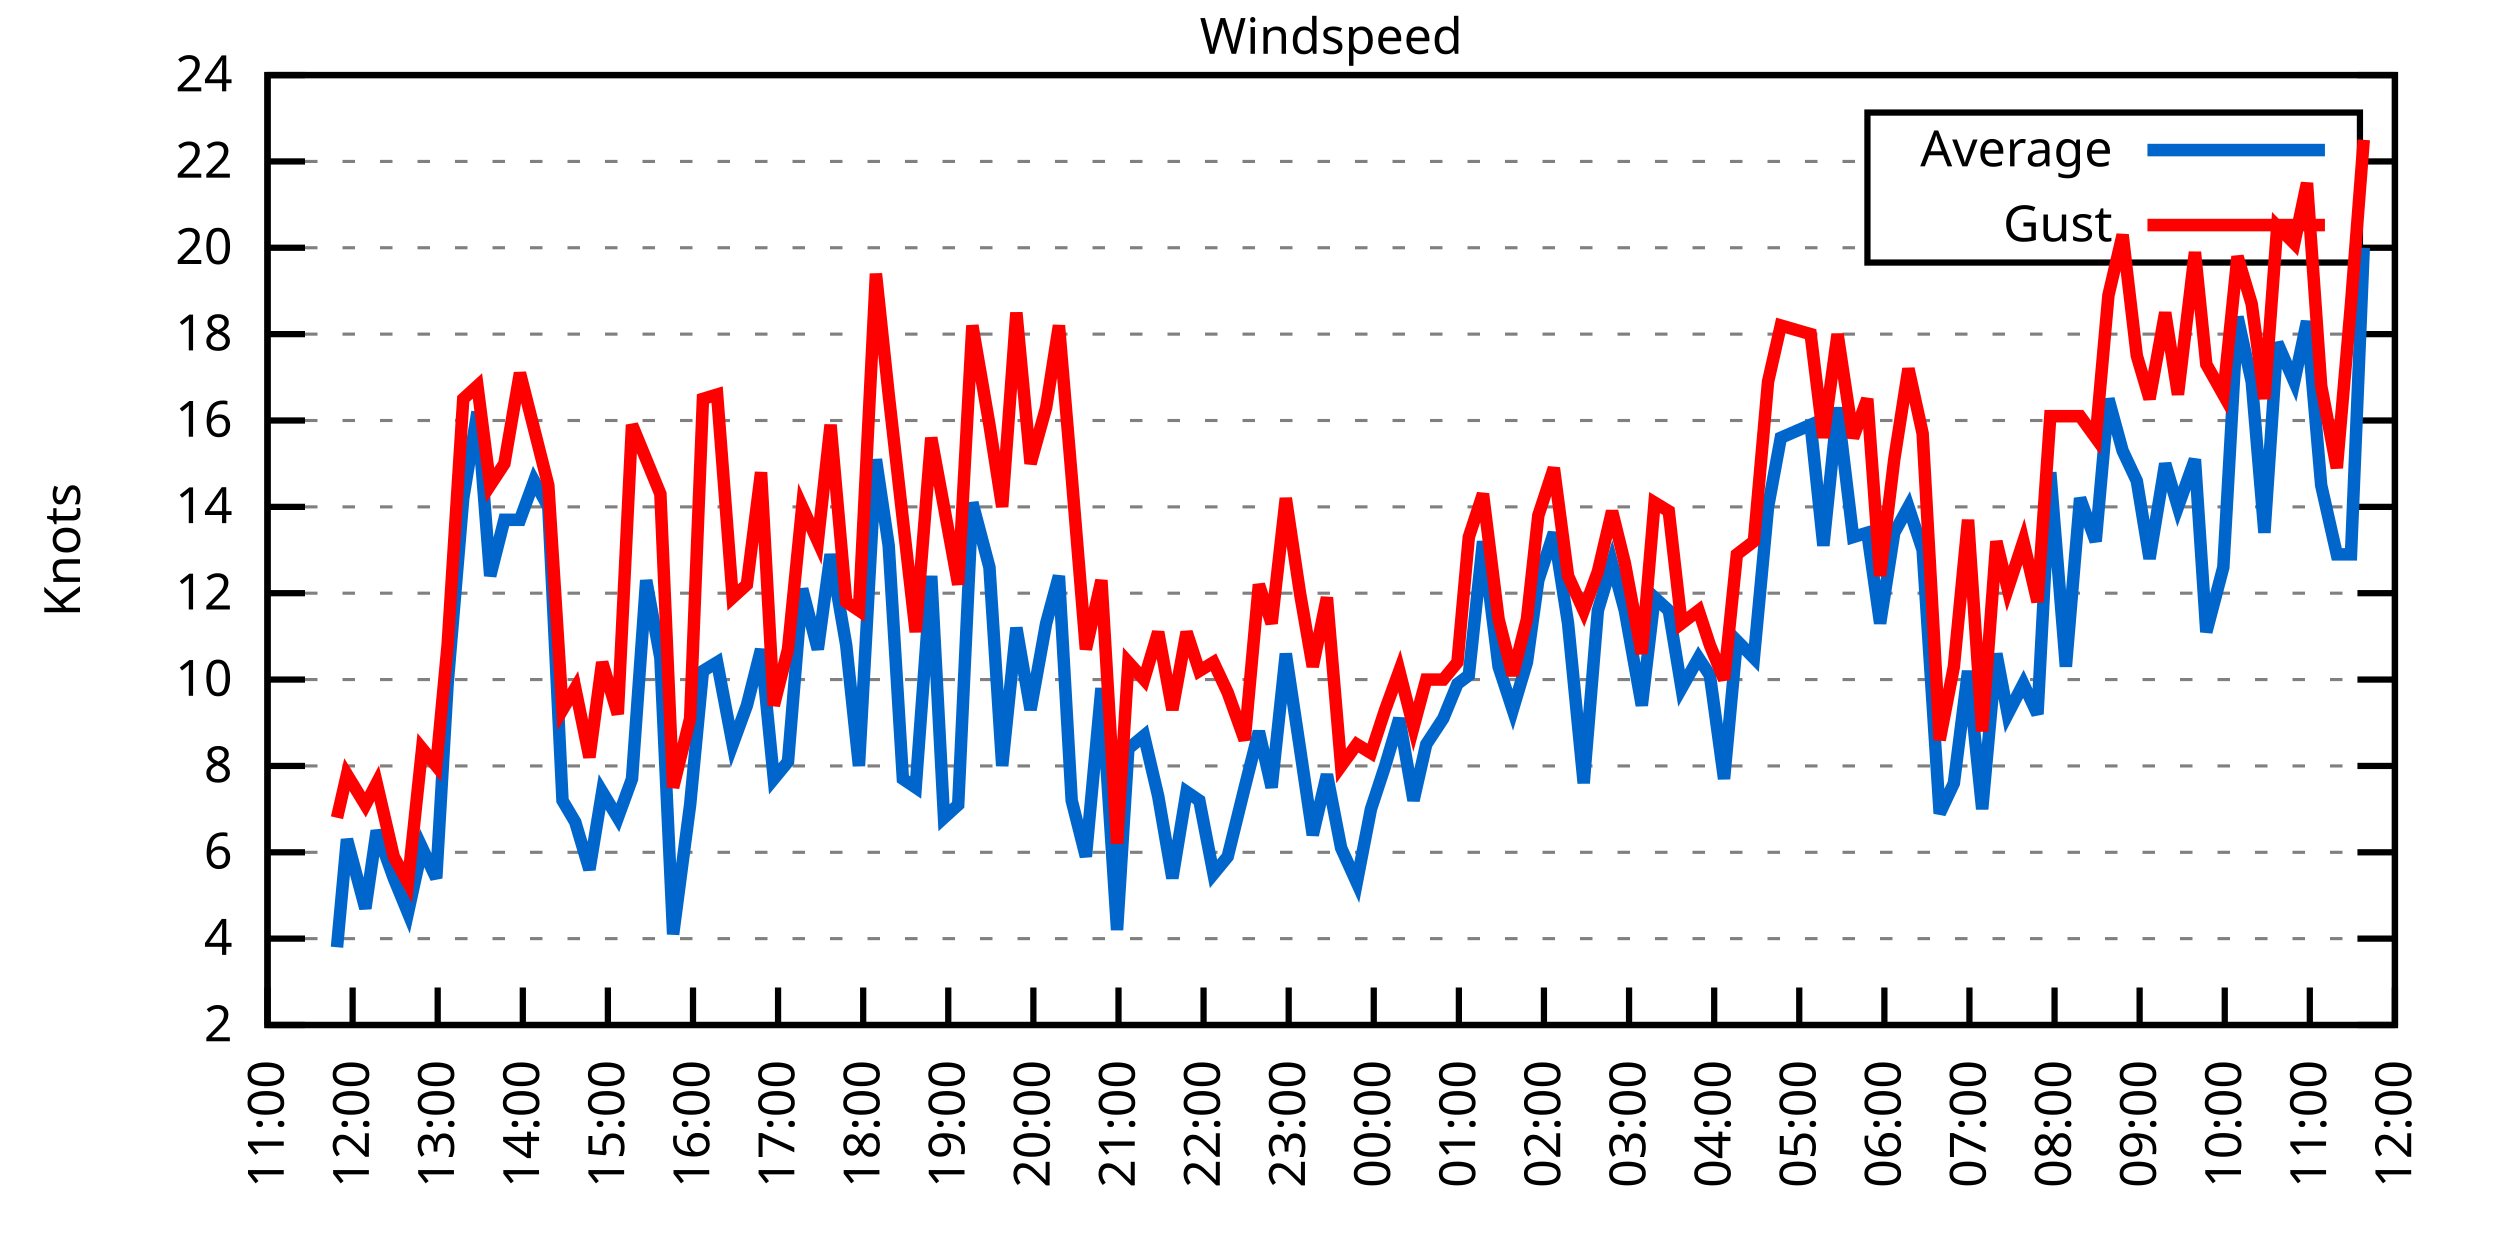
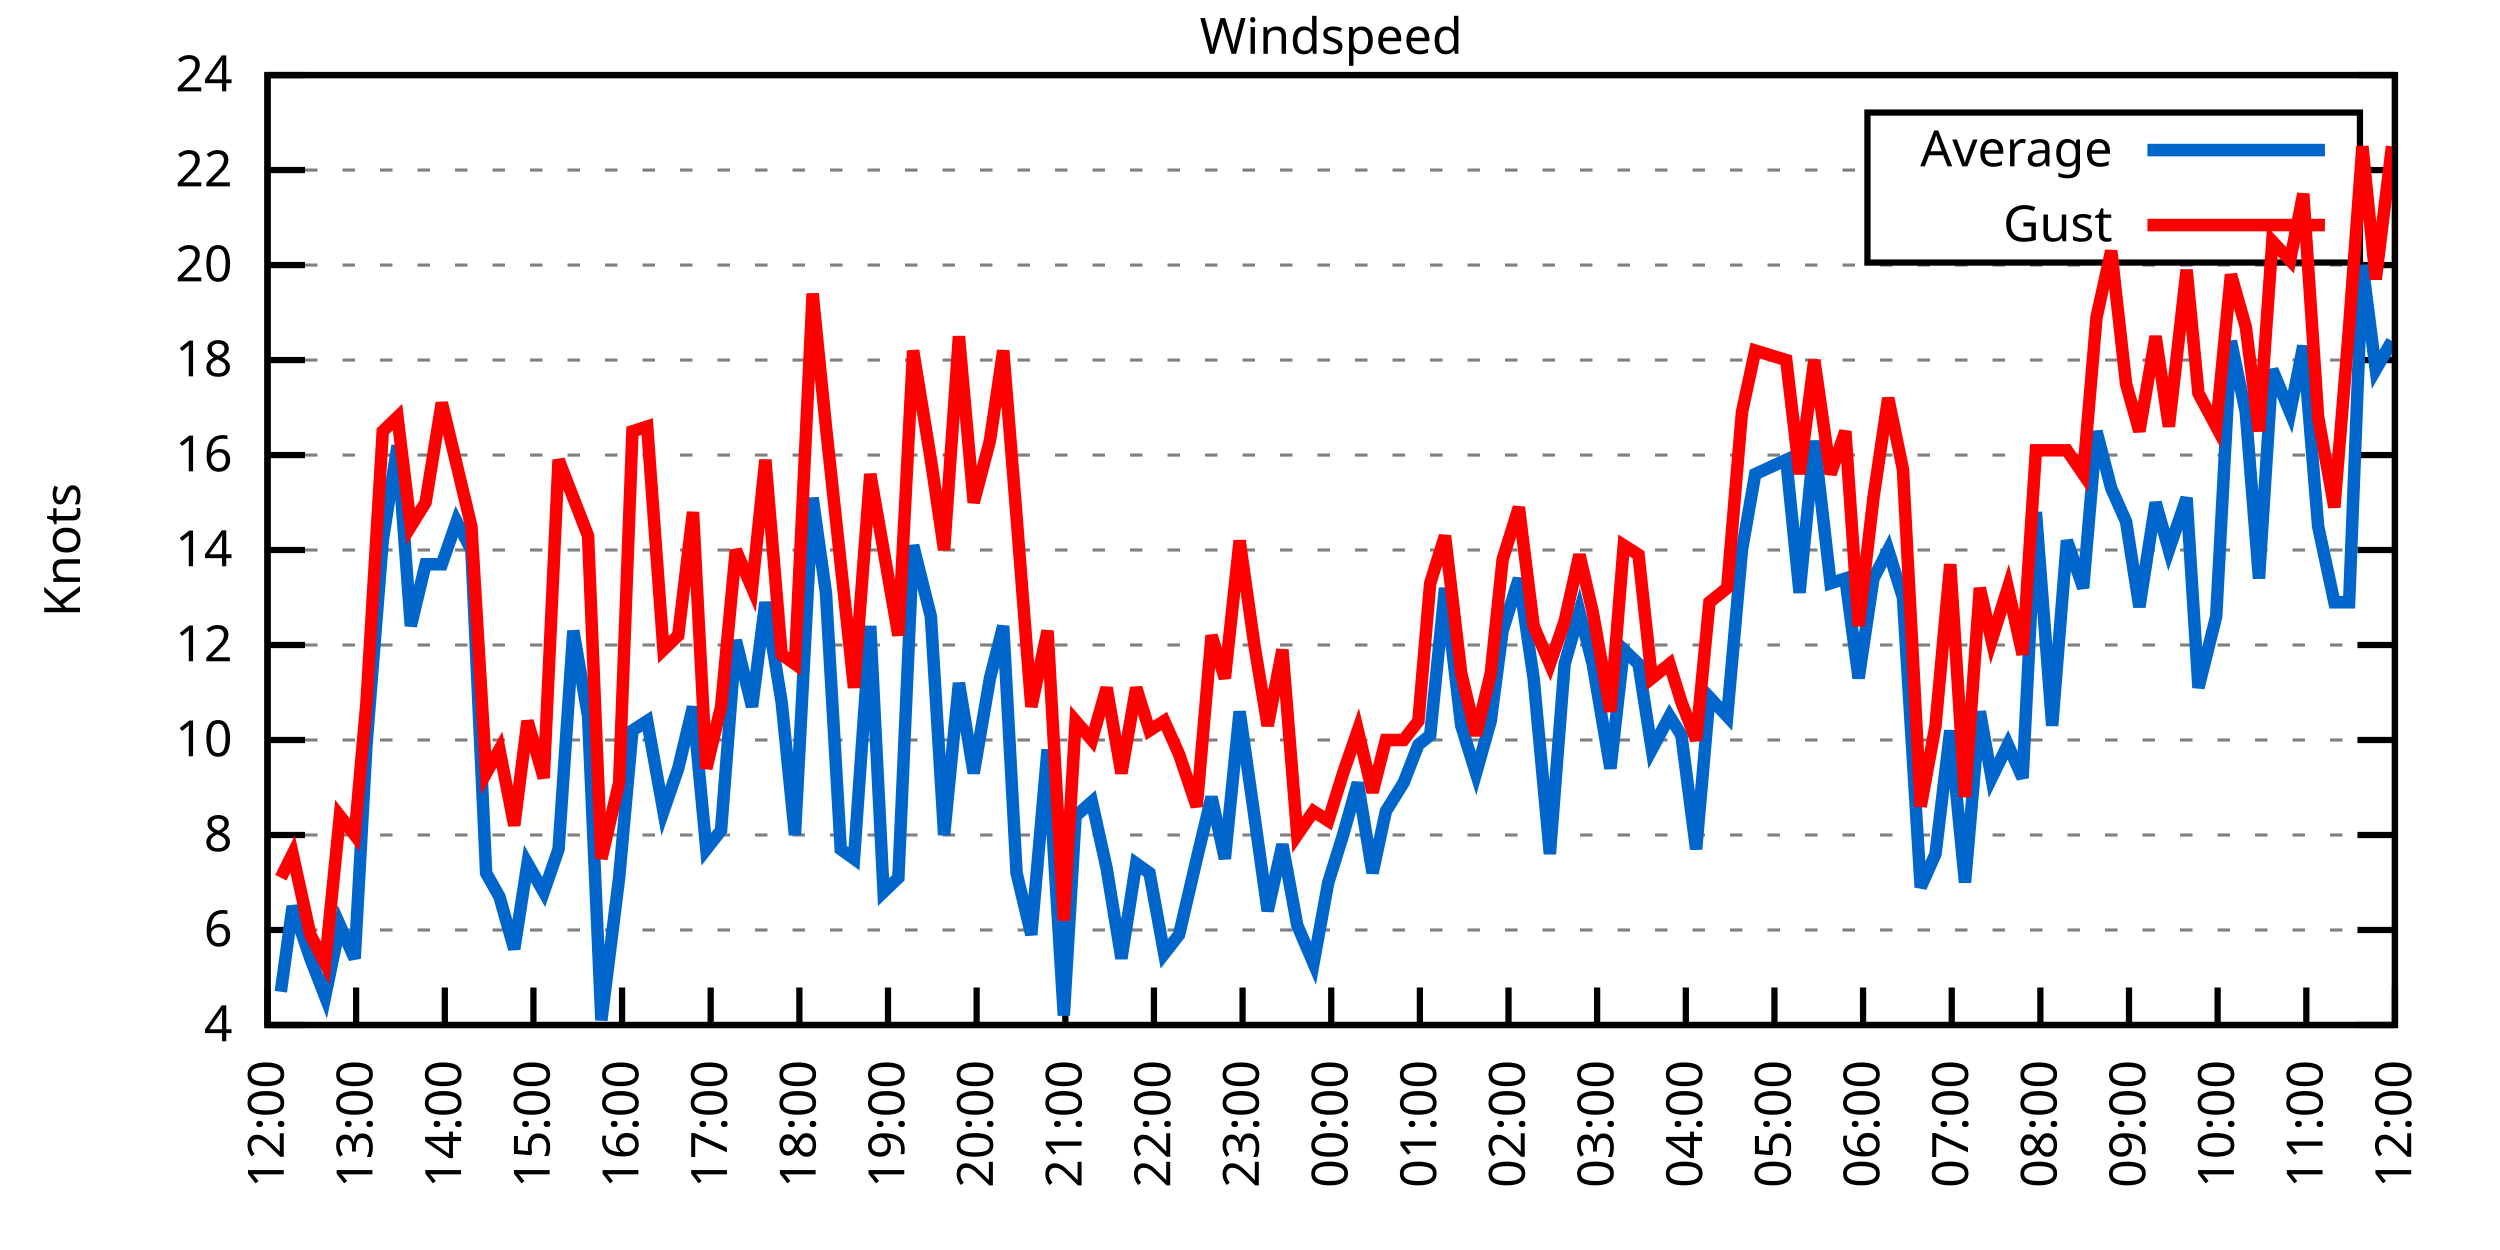
<svg xmlns="http://www.w3.org/2000/svg" xmlns:xlink="http://www.w3.org/1999/xlink" width="400" height="200" viewBox="0 0 400 200">
  <g id="gnuplot_canvas">
    <rect x="0" y="0" width="400" height="200" fill="none" />
    <defs>
      <circle id="gpDot" r="0.5" stroke-width="0.5" stroke="currentColor" />
      <path id="gpPt0" stroke-width="0.333" stroke="currentColor" d="M-1,0 h2 M0,-1 v2" />
      <path id="gpPt1" stroke-width="0.333" stroke="currentColor" d="M-1,-1 L1,1 M1,-1 L-1,1" />
      <path id="gpPt2" stroke-width="0.333" stroke="currentColor" d="M-1,0 L1,0 M0,-1 L0,1 M-1,-1 L1,1 M-1,1 L1,-1" />
      <rect id="gpPt3" stroke-width="0.333" stroke="currentColor" x="-1" y="-1" width="2" height="2" />
      <rect id="gpPt4" stroke-width="0.333" stroke="currentColor" fill="currentColor" x="-1" y="-1" width="2" height="2" />
      <circle id="gpPt5" stroke-width="0.333" stroke="currentColor" cx="0" cy="0" r="1" />
      <use xlink:href="#gpPt5" id="gpPt6" fill="currentColor" stroke="none" />
      <path id="gpPt7" stroke-width="0.333" stroke="currentColor" d="M0,-1.33 L-1.33,0.67 L1.33,0.67 z" />
      <use xlink:href="#gpPt7" id="gpPt8" fill="currentColor" stroke="none" />
      <use xlink:href="#gpPt7" id="gpPt9" stroke="currentColor" transform="rotate(180)" />
      <use xlink:href="#gpPt9" id="gpPt10" fill="currentColor" stroke="none" />
      <use xlink:href="#gpPt3" id="gpPt11" stroke="currentColor" transform="rotate(45)" />
      <use xlink:href="#gpPt11" id="gpPt12" fill="currentColor" stroke="none" />
      <path id="gpPt13" stroke-width="0.333" stroke="currentColor" d="M0,1.330 L1.265,0.411 L0.782,-1.067 L-0.782,-1.076 L-1.265,0.411 z" />
      <use xlink:href="#gpPt13" id="gpPt14" fill="currentColor" stroke="none" />
      <filter id="textbox" filterUnits="objectBoundingBox" x="0" y="0" height="1" width="1">
        <feFlood flood-color="white" flood-opacity="1" result="bgnd" />
        <feComposite in="SourceGraphic" in2="bgnd" operator="atop" />
      </filter>
      <filter id="greybox" filterUnits="objectBoundingBox" x="0" y="0" height="1" width="1">
        <feFlood flood-color="lightgrey" flood-opacity="1" result="grey" />
        <feComposite in="SourceGraphic" in2="grey" operator="atop" />
      </filter>
    </defs>
    <g fill="none" color="white" stroke="currentColor" stroke-width="1.00" stroke-linecap="butt" stroke-linejoin="miter">
</g>
    <g fill="none" color="black" stroke="currentColor" stroke-width="1.00" stroke-linecap="butt" stroke-linejoin="miter">
      <g stroke="none" shape-rendering="crispEdges">
        <polygon fill="rgb(255, 255, 255)" points="42.80,164.00 383.18,164.00 383.18,12.02 42.80,12.02 " />
      </g>
    </g>
    <g fill="none" color="black" stroke="currentColor" stroke-width="1.00" stroke-linecap="butt" stroke-linejoin="miter">
</g>
    <g fill="none" color="black" stroke="black" stroke-width="0.50" stroke-linecap="butt" stroke-linejoin="miter">
</g>
    <g fill="none" color="gray" stroke="currentColor" stroke-width="0.50" stroke-linecap="butt" stroke-linejoin="miter">
      <path stroke="gray" stroke-dasharray="2,4" class="gridline" d="M42.80,164.00 L383.19,164.00  " />
    </g>
    <g fill="none" color="gray" stroke="gray" stroke-width="1.00" stroke-linecap="butt" stroke-linejoin="miter">
</g>
    <g fill="none" color="black" stroke="currentColor" stroke-width="1.00" stroke-linecap="butt" stroke-linejoin="miter">
      <path stroke="black" d="M42.80,164.00 L48.80,164.00 M383.19,164.00 L377.19,164.00  " />
      <g transform="translate(37.20,166.60)" stroke="none" fill="black" font-family="Sans" font-size="8.00" text-anchor="end">
        <text>
-           <tspan font-family="Sans"> 2</tspan>
-         </text>
-       </g>
-     </g>
-     <g fill="none" color="black" stroke="currentColor" stroke-width="1.00" stroke-linecap="butt" stroke-linejoin="miter">
- </g>
-     <g fill="none" color="black" stroke="black" stroke-width="0.50" stroke-linecap="butt" stroke-linejoin="miter">
- </g>
-     <g fill="none" color="gray" stroke="currentColor" stroke-width="0.50" stroke-linecap="butt" stroke-linejoin="miter">
-       <path stroke="gray" stroke-dasharray="2,4" class="gridline" d="M42.80,150.18 L383.19,150.18  " />
-     </g>
-     <g fill="none" color="gray" stroke="gray" stroke-width="1.00" stroke-linecap="butt" stroke-linejoin="miter">
- </g>
-     <g fill="none" color="black" stroke="currentColor" stroke-width="1.00" stroke-linecap="butt" stroke-linejoin="miter">
-       <path stroke="black" d="M42.80,150.18 L48.80,150.18 M383.19,150.18 L377.19,150.18  " />
-       <g transform="translate(37.20,152.78)" stroke="none" fill="black" font-family="Sans" font-size="8.00" text-anchor="end">
-         <text>
          <tspan font-family="Sans"> 4</tspan>
        </text>
      </g>
    </g>
    <g fill="none" color="black" stroke="currentColor" stroke-width="1.00" stroke-linecap="butt" stroke-linejoin="miter">
</g>
    <g fill="none" color="black" stroke="black" stroke-width="0.50" stroke-linecap="butt" stroke-linejoin="miter">
</g>
    <g fill="none" color="gray" stroke="currentColor" stroke-width="0.50" stroke-linecap="butt" stroke-linejoin="miter">
-       <path stroke="gray" stroke-dasharray="2,4" class="gridline" d="M42.80,136.37 L383.19,136.37  " />
-     </g>
-     <g fill="none" color="gray" stroke="gray" stroke-width="1.00" stroke-linecap="butt" stroke-linejoin="miter">
- </g>
-     <g fill="none" color="black" stroke="currentColor" stroke-width="1.00" stroke-linecap="butt" stroke-linejoin="miter">
-       <path stroke="black" d="M42.80,136.37 L48.80,136.37 M383.19,136.37 L377.19,136.37  " />
-       <g transform="translate(37.20,138.97)" stroke="none" fill="black" font-family="Sans" font-size="8.00" text-anchor="end">
+       <path stroke="gray" stroke-dasharray="2,4" class="gridline" d="M42.80,148.80 L383.19,148.80  " />
+     </g>
+     <g fill="none" color="gray" stroke="gray" stroke-width="1.00" stroke-linecap="butt" stroke-linejoin="miter">
+ </g>
+     <g fill="none" color="black" stroke="currentColor" stroke-width="1.00" stroke-linecap="butt" stroke-linejoin="miter">
+       <path stroke="black" d="M42.80,148.80 L48.80,148.80 M383.19,148.80 L377.19,148.80  " />
+       <g transform="translate(37.20,151.40)" stroke="none" fill="black" font-family="Sans" font-size="8.00" text-anchor="end">
        <text>
          <tspan font-family="Sans"> 6</tspan>
        </text>
      </g>
    </g>
    <g fill="none" color="black" stroke="currentColor" stroke-width="1.00" stroke-linecap="butt" stroke-linejoin="miter">
</g>
    <g fill="none" color="black" stroke="black" stroke-width="0.50" stroke-linecap="butt" stroke-linejoin="miter">
</g>
    <g fill="none" color="gray" stroke="currentColor" stroke-width="0.50" stroke-linecap="butt" stroke-linejoin="miter">
-       <path stroke="gray" stroke-dasharray="2,4" class="gridline" d="M42.80,122.55 L383.19,122.55  " />
-     </g>
-     <g fill="none" color="gray" stroke="gray" stroke-width="1.00" stroke-linecap="butt" stroke-linejoin="miter">
- </g>
-     <g fill="none" color="black" stroke="currentColor" stroke-width="1.00" stroke-linecap="butt" stroke-linejoin="miter">
-       <path stroke="black" d="M42.80,122.55 L48.80,122.55 M383.19,122.55 L377.19,122.55  " />
-       <g transform="translate(37.20,125.15)" stroke="none" fill="black" font-family="Sans" font-size="8.00" text-anchor="end">
+       <path stroke="gray" stroke-dasharray="2,4" class="gridline" d="M42.80,133.60 L383.19,133.60  " />
+     </g>
+     <g fill="none" color="gray" stroke="gray" stroke-width="1.00" stroke-linecap="butt" stroke-linejoin="miter">
+ </g>
+     <g fill="none" color="black" stroke="currentColor" stroke-width="1.00" stroke-linecap="butt" stroke-linejoin="miter">
+       <path stroke="black" d="M42.80,133.60 L48.80,133.60 M383.19,133.60 L377.19,133.60  " />
+       <g transform="translate(37.20,136.20)" stroke="none" fill="black" font-family="Sans" font-size="8.00" text-anchor="end">
        <text>
          <tspan font-family="Sans"> 8</tspan>
        </text>
      </g>
    </g>
    <g fill="none" color="black" stroke="currentColor" stroke-width="1.00" stroke-linecap="butt" stroke-linejoin="miter">
</g>
    <g fill="none" color="black" stroke="black" stroke-width="0.50" stroke-linecap="butt" stroke-linejoin="miter">
</g>
    <g fill="none" color="gray" stroke="currentColor" stroke-width="0.50" stroke-linecap="butt" stroke-linejoin="miter">
-       <path stroke="gray" stroke-dasharray="2,4" class="gridline" d="M42.80,108.73 L383.19,108.73  " />
-     </g>
-     <g fill="none" color="gray" stroke="gray" stroke-width="1.00" stroke-linecap="butt" stroke-linejoin="miter">
- </g>
-     <g fill="none" color="black" stroke="currentColor" stroke-width="1.00" stroke-linecap="butt" stroke-linejoin="miter">
-       <path stroke="black" d="M42.80,108.73 L48.80,108.73 M383.19,108.73 L377.19,108.73  " />
-       <g transform="translate(37.20,111.33)" stroke="none" fill="black" font-family="Sans" font-size="8.00" text-anchor="end">
+       <path stroke="gray" stroke-dasharray="2,4" class="gridline" d="M42.80,118.40 L383.19,118.40  " />
+     </g>
+     <g fill="none" color="gray" stroke="gray" stroke-width="1.00" stroke-linecap="butt" stroke-linejoin="miter">
+ </g>
+     <g fill="none" color="black" stroke="currentColor" stroke-width="1.00" stroke-linecap="butt" stroke-linejoin="miter">
+       <path stroke="black" d="M42.80,118.40 L48.80,118.40 M383.19,118.40 L377.19,118.40  " />
+       <g transform="translate(37.20,121.00)" stroke="none" fill="black" font-family="Sans" font-size="8.00" text-anchor="end">
        <text>
          <tspan font-family="Sans"> 10</tspan>
        </text>
      </g>
    </g>
    <g fill="none" color="black" stroke="currentColor" stroke-width="1.00" stroke-linecap="butt" stroke-linejoin="miter">
</g>
    <g fill="none" color="black" stroke="black" stroke-width="0.50" stroke-linecap="butt" stroke-linejoin="miter">
</g>
    <g fill="none" color="gray" stroke="currentColor" stroke-width="0.50" stroke-linecap="butt" stroke-linejoin="miter">
-       <path stroke="gray" stroke-dasharray="2,4" class="gridline" d="M42.80,94.91 L383.19,94.91  " />
-     </g>
-     <g fill="none" color="gray" stroke="gray" stroke-width="1.00" stroke-linecap="butt" stroke-linejoin="miter">
- </g>
-     <g fill="none" color="black" stroke="currentColor" stroke-width="1.00" stroke-linecap="butt" stroke-linejoin="miter">
-       <path stroke="black" d="M42.80,94.91 L48.80,94.91 M383.19,94.91 L377.19,94.91  " />
-       <g transform="translate(37.20,97.51)" stroke="none" fill="black" font-family="Sans" font-size="8.00" text-anchor="end">
+       <path stroke="gray" stroke-dasharray="2,4" class="gridline" d="M42.80,103.20 L383.19,103.20  " />
+     </g>
+     <g fill="none" color="gray" stroke="gray" stroke-width="1.00" stroke-linecap="butt" stroke-linejoin="miter">
+ </g>
+     <g fill="none" color="black" stroke="currentColor" stroke-width="1.00" stroke-linecap="butt" stroke-linejoin="miter">
+       <path stroke="black" d="M42.80,103.20 L48.80,103.20 M383.19,103.20 L377.19,103.20  " />
+       <g transform="translate(37.20,105.80)" stroke="none" fill="black" font-family="Sans" font-size="8.00" text-anchor="end">
        <text>
          <tspan font-family="Sans"> 12</tspan>
        </text>
      </g>
    </g>
    <g fill="none" color="black" stroke="currentColor" stroke-width="1.00" stroke-linecap="butt" stroke-linejoin="miter">
</g>
    <g fill="none" color="black" stroke="black" stroke-width="0.50" stroke-linecap="butt" stroke-linejoin="miter">
</g>
    <g fill="none" color="gray" stroke="currentColor" stroke-width="0.50" stroke-linecap="butt" stroke-linejoin="miter">
-       <path stroke="gray" stroke-dasharray="2,4" class="gridline" d="M42.80,81.10 L383.19,81.10  " />
-     </g>
-     <g fill="none" color="gray" stroke="gray" stroke-width="1.00" stroke-linecap="butt" stroke-linejoin="miter">
- </g>
-     <g fill="none" color="black" stroke="currentColor" stroke-width="1.00" stroke-linecap="butt" stroke-linejoin="miter">
-       <path stroke="black" d="M42.80,81.10 L48.80,81.10 M383.19,81.10 L377.19,81.10  " />
-       <g transform="translate(37.20,83.70)" stroke="none" fill="black" font-family="Sans" font-size="8.00" text-anchor="end">
+       <path stroke="gray" stroke-dasharray="2,4" class="gridline" d="M42.80,88.00 L383.19,88.00  " />
+     </g>
+     <g fill="none" color="gray" stroke="gray" stroke-width="1.00" stroke-linecap="butt" stroke-linejoin="miter">
+ </g>
+     <g fill="none" color="black" stroke="currentColor" stroke-width="1.00" stroke-linecap="butt" stroke-linejoin="miter">
+       <path stroke="black" d="M42.80,88.00 L48.80,88.00 M383.19,88.00 L377.19,88.00  " />
+       <g transform="translate(37.20,90.60)" stroke="none" fill="black" font-family="Sans" font-size="8.00" text-anchor="end">
        <text>
          <tspan font-family="Sans"> 14</tspan>
        </text>
      </g>
    </g>
    <g fill="none" color="black" stroke="currentColor" stroke-width="1.00" stroke-linecap="butt" stroke-linejoin="miter">
</g>
    <g fill="none" color="black" stroke="black" stroke-width="0.50" stroke-linecap="butt" stroke-linejoin="miter">
</g>
    <g fill="none" color="gray" stroke="currentColor" stroke-width="0.50" stroke-linecap="butt" stroke-linejoin="miter">
-       <path stroke="gray" stroke-dasharray="2,4" class="gridline" d="M42.80,67.28 L383.19,67.28  " />
-     </g>
-     <g fill="none" color="gray" stroke="gray" stroke-width="1.00" stroke-linecap="butt" stroke-linejoin="miter">
- </g>
-     <g fill="none" color="black" stroke="currentColor" stroke-width="1.00" stroke-linecap="butt" stroke-linejoin="miter">
-       <path stroke="black" d="M42.80,67.28 L48.80,67.28 M383.19,67.28 L377.19,67.28  " />
-       <g transform="translate(37.20,69.88)" stroke="none" fill="black" font-family="Sans" font-size="8.00" text-anchor="end">
+       <path stroke="gray" stroke-dasharray="2,4" class="gridline" d="M42.80,72.81 L383.19,72.81  " />
+     </g>
+     <g fill="none" color="gray" stroke="gray" stroke-width="1.00" stroke-linecap="butt" stroke-linejoin="miter">
+ </g>
+     <g fill="none" color="black" stroke="currentColor" stroke-width="1.00" stroke-linecap="butt" stroke-linejoin="miter">
+       <path stroke="black" d="M42.80,72.81 L48.80,72.81 M383.19,72.81 L377.19,72.81  " />
+       <g transform="translate(37.20,75.41)" stroke="none" fill="black" font-family="Sans" font-size="8.00" text-anchor="end">
        <text>
          <tspan font-family="Sans"> 16</tspan>
        </text>
      </g>
    </g>
    <g fill="none" color="black" stroke="currentColor" stroke-width="1.00" stroke-linecap="butt" stroke-linejoin="miter">
</g>
    <g fill="none" color="black" stroke="black" stroke-width="0.50" stroke-linecap="butt" stroke-linejoin="miter">
</g>
    <g fill="none" color="gray" stroke="currentColor" stroke-width="0.50" stroke-linecap="butt" stroke-linejoin="miter">
-       <path stroke="gray" stroke-dasharray="2,4" class="gridline" d="M42.80,53.46 L383.19,53.46  " />
-     </g>
-     <g fill="none" color="gray" stroke="gray" stroke-width="1.00" stroke-linecap="butt" stroke-linejoin="miter">
- </g>
-     <g fill="none" color="black" stroke="currentColor" stroke-width="1.00" stroke-linecap="butt" stroke-linejoin="miter">
-       <path stroke="black" d="M42.80,53.46 L48.80,53.46 M383.19,53.46 L377.19,53.46  " />
-       <g transform="translate(37.20,56.06)" stroke="none" fill="black" font-family="Sans" font-size="8.00" text-anchor="end">
+       <path stroke="gray" stroke-dasharray="2,4" class="gridline" d="M42.80,57.61 L383.19,57.61  " />
+     </g>
+     <g fill="none" color="gray" stroke="gray" stroke-width="1.00" stroke-linecap="butt" stroke-linejoin="miter">
+ </g>
+     <g fill="none" color="black" stroke="currentColor" stroke-width="1.00" stroke-linecap="butt" stroke-linejoin="miter">
+       <path stroke="black" d="M42.80,57.61 L48.80,57.61 M383.19,57.61 L377.19,57.61  " />
+       <g transform="translate(37.20,60.21)" stroke="none" fill="black" font-family="Sans" font-size="8.00" text-anchor="end">
        <text>
          <tspan font-family="Sans"> 18</tspan>
        </text>
      </g>
    </g>
    <g fill="none" color="black" stroke="currentColor" stroke-width="1.00" stroke-linecap="butt" stroke-linejoin="miter">
</g>
    <g fill="none" color="black" stroke="black" stroke-width="0.50" stroke-linecap="butt" stroke-linejoin="miter">
</g>
    <g fill="none" color="gray" stroke="currentColor" stroke-width="0.50" stroke-linecap="butt" stroke-linejoin="miter">
-       <path stroke="gray" stroke-dasharray="2,4" class="gridline" d="M42.80,39.64 L298.79,39.64 M377.59,39.64 L383.19,39.64  " />
-     </g>
-     <g fill="none" color="gray" stroke="gray" stroke-width="1.00" stroke-linecap="butt" stroke-linejoin="miter">
- </g>
-     <g fill="none" color="black" stroke="currentColor" stroke-width="1.00" stroke-linecap="butt" stroke-linejoin="miter">
-       <path stroke="black" d="M42.80,39.64 L48.80,39.64 M383.19,39.64 L377.19,39.64  " />
-       <g transform="translate(37.20,42.24)" stroke="none" fill="black" font-family="Sans" font-size="8.00" text-anchor="end">
+       <path stroke="gray" stroke-dasharray="2,4" class="gridline" d="M42.80,42.41 L383.19,42.41  " />
+     </g>
+     <g fill="none" color="gray" stroke="gray" stroke-width="1.00" stroke-linecap="butt" stroke-linejoin="miter">
+ </g>
+     <g fill="none" color="black" stroke="currentColor" stroke-width="1.00" stroke-linecap="butt" stroke-linejoin="miter">
+       <path stroke="black" d="M42.80,42.41 L48.80,42.41 M383.19,42.41 L377.19,42.41  " />
+       <g transform="translate(37.20,45.01)" stroke="none" fill="black" font-family="Sans" font-size="8.00" text-anchor="end">
        <text>
          <tspan font-family="Sans"> 20</tspan>
        </text>
      </g>
    </g>
    <g fill="none" color="black" stroke="currentColor" stroke-width="1.00" stroke-linecap="butt" stroke-linejoin="miter">
</g>
    <g fill="none" color="black" stroke="black" stroke-width="0.50" stroke-linecap="butt" stroke-linejoin="miter">
</g>
    <g fill="none" color="gray" stroke="currentColor" stroke-width="0.50" stroke-linecap="butt" stroke-linejoin="miter">
-       <path stroke="gray" stroke-dasharray="2,4" class="gridline" d="M42.80,25.83 L298.79,25.83 M377.59,25.83 L383.19,25.83  " />
-     </g>
-     <g fill="none" color="gray" stroke="gray" stroke-width="1.00" stroke-linecap="butt" stroke-linejoin="miter">
- </g>
-     <g fill="none" color="black" stroke="currentColor" stroke-width="1.00" stroke-linecap="butt" stroke-linejoin="miter">
-       <path stroke="black" d="M42.80,25.83 L48.80,25.83 M383.19,25.83 L377.19,25.83  " />
-       <g transform="translate(37.20,28.43)" stroke="none" fill="black" font-family="Sans" font-size="8.00" text-anchor="end">
+       <path stroke="gray" stroke-dasharray="2,4" class="gridline" d="M42.80,27.21 L298.79,27.21 M377.59,27.21 L383.19,27.21  " />
+     </g>
+     <g fill="none" color="gray" stroke="gray" stroke-width="1.00" stroke-linecap="butt" stroke-linejoin="miter">
+ </g>
+     <g fill="none" color="black" stroke="currentColor" stroke-width="1.00" stroke-linecap="butt" stroke-linejoin="miter">
+       <path stroke="black" d="M42.80,27.21 L48.80,27.21 M383.19,27.21 L377.19,27.21  " />
+       <g transform="translate(37.20,29.81)" stroke="none" fill="black" font-family="Sans" font-size="8.00" text-anchor="end">
        <text>
          <tspan font-family="Sans"> 22</tspan>
        </text>
      </g>
    </g>
    <g fill="none" color="black" stroke="currentColor" stroke-width="1.00" stroke-linecap="butt" stroke-linejoin="miter">
</g>
    <g fill="none" color="black" stroke="black" stroke-width="0.50" stroke-linecap="butt" stroke-linejoin="miter">
</g>
    <g fill="none" color="gray" stroke="currentColor" stroke-width="0.50" stroke-linecap="butt" stroke-linejoin="miter">
      <path stroke="gray" stroke-dasharray="2,4" class="gridline" d="M42.80,12.01 L383.19,12.01  " />
    </g>
    <g fill="none" color="gray" stroke="gray" stroke-width="1.00" stroke-linecap="butt" stroke-linejoin="miter">
</g>
    <g fill="none" color="black" stroke="currentColor" stroke-width="1.00" stroke-linecap="butt" stroke-linejoin="miter">
      <path stroke="black" d="M42.80,12.01 L48.80,12.01 M383.19,12.01 L377.19,12.01  " />
      <g transform="translate(37.20,14.61)" stroke="none" fill="black" font-family="Sans" font-size="8.00" text-anchor="end">
        <text>
          <tspan font-family="Sans"> 24</tspan>
        </text>
      </g>
    </g>
    <g fill="none" color="black" stroke="currentColor" stroke-width="1.00" stroke-linecap="butt" stroke-linejoin="miter">
      <path stroke="black" d="M42.80,164.00 L42.80,158.00  " />
      <g transform="translate(45.40,169.60) rotate(270.00)" stroke="none" fill="black" font-family="Sans" font-size="8.00" text-anchor="end">
        <text>
-           <tspan font-family="Sans">11:00</tspan>
-         </text>
-       </g>
-     </g>
-     <g fill="none" color="black" stroke="currentColor" stroke-width="1.00" stroke-linecap="butt" stroke-linejoin="miter">
-       <path stroke="black" d="M56.42,164.00 L56.42,158.00  " />
-       <g transform="translate(59.02,169.60) rotate(270.00)" stroke="none" fill="black" font-family="Sans" font-size="8.00" text-anchor="end">
-         <text>
          <tspan font-family="Sans">12:00</tspan>
        </text>
      </g>
    </g>
    <g fill="none" color="black" stroke="currentColor" stroke-width="1.00" stroke-linecap="butt" stroke-linejoin="miter">
-       <path stroke="black" d="M70.03,164.00 L70.03,158.00  " />
-       <g transform="translate(72.63,169.60) rotate(270.00)" stroke="none" fill="black" font-family="Sans" font-size="8.00" text-anchor="end">
+       <path stroke="black" d="M56.98,164.00 L56.98,158.00  " />
+       <g transform="translate(59.58,169.60) rotate(270.00)" stroke="none" fill="black" font-family="Sans" font-size="8.00" text-anchor="end">
        <text>
          <tspan font-family="Sans">13:00</tspan>
        </text>
      </g>
    </g>
    <g fill="none" color="black" stroke="currentColor" stroke-width="1.00" stroke-linecap="butt" stroke-linejoin="miter">
-       <path stroke="black" d="M83.65,164.00 L83.65,158.00  " />
-       <g transform="translate(86.25,169.60) rotate(270.00)" stroke="none" fill="black" font-family="Sans" font-size="8.00" text-anchor="end">
+       <path stroke="black" d="M71.17,164.00 L71.17,158.00  " />
+       <g transform="translate(73.77,169.60) rotate(270.00)" stroke="none" fill="black" font-family="Sans" font-size="8.00" text-anchor="end">
        <text>
          <tspan font-family="Sans">14:00</tspan>
        </text>
      </g>
    </g>
    <g fill="none" color="black" stroke="currentColor" stroke-width="1.00" stroke-linecap="butt" stroke-linejoin="miter">
-       <path stroke="black" d="M97.26,164.00 L97.26,158.00  " />
-       <g transform="translate(99.86,169.60) rotate(270.00)" stroke="none" fill="black" font-family="Sans" font-size="8.00" text-anchor="end">
+       <path stroke="black" d="M85.35,164.00 L85.35,158.00  " />
+       <g transform="translate(87.95,169.60) rotate(270.00)" stroke="none" fill="black" font-family="Sans" font-size="8.00" text-anchor="end">
        <text>
          <tspan font-family="Sans">15:00</tspan>
        </text>
      </g>
    </g>
    <g fill="none" color="black" stroke="currentColor" stroke-width="1.00" stroke-linecap="butt" stroke-linejoin="miter">
-       <path stroke="black" d="M110.88,164.00 L110.88,158.00  " />
-       <g transform="translate(113.48,169.60) rotate(270.00)" stroke="none" fill="black" font-family="Sans" font-size="8.00" text-anchor="end">
+       <path stroke="black" d="M99.53,164.00 L99.53,158.00  " />
+       <g transform="translate(102.13,169.60) rotate(270.00)" stroke="none" fill="black" font-family="Sans" font-size="8.00" text-anchor="end">
        <text>
          <tspan font-family="Sans">16:00</tspan>
        </text>
      </g>
    </g>
    <g fill="none" color="black" stroke="currentColor" stroke-width="1.00" stroke-linecap="butt" stroke-linejoin="miter">
-       <path stroke="black" d="M124.49,164.00 L124.49,158.00  " />
-       <g transform="translate(127.09,169.60) rotate(270.00)" stroke="none" fill="black" font-family="Sans" font-size="8.00" text-anchor="end">
+       <path stroke="black" d="M113.71,164.00 L113.71,158.00  " />
+       <g transform="translate(116.31,169.60) rotate(270.00)" stroke="none" fill="black" font-family="Sans" font-size="8.00" text-anchor="end">
        <text>
          <tspan font-family="Sans">17:00</tspan>
        </text>
      </g>
    </g>
    <g fill="none" color="black" stroke="currentColor" stroke-width="1.00" stroke-linecap="butt" stroke-linejoin="miter">
-       <path stroke="black" d="M138.11,164.00 L138.11,158.00  " />
-       <g transform="translate(140.71,169.60) rotate(270.00)" stroke="none" fill="black" font-family="Sans" font-size="8.00" text-anchor="end">
+       <path stroke="black" d="M127.90,164.00 L127.90,158.00  " />
+       <g transform="translate(130.50,169.60) rotate(270.00)" stroke="none" fill="black" font-family="Sans" font-size="8.00" text-anchor="end">
        <text>
          <tspan font-family="Sans">18:00</tspan>
        </text>
      </g>
    </g>
    <g fill="none" color="black" stroke="currentColor" stroke-width="1.00" stroke-linecap="butt" stroke-linejoin="miter">
-       <path stroke="black" d="M151.72,164.00 L151.72,158.00  " />
-       <g transform="translate(154.32,169.60) rotate(270.00)" stroke="none" fill="black" font-family="Sans" font-size="8.00" text-anchor="end">
+       <path stroke="black" d="M142.08,164.00 L142.08,158.00  " />
+       <g transform="translate(144.68,169.60) rotate(270.00)" stroke="none" fill="black" font-family="Sans" font-size="8.00" text-anchor="end">
        <text>
          <tspan font-family="Sans">19:00</tspan>
        </text>
      </g>
    </g>
    <g fill="none" color="black" stroke="currentColor" stroke-width="1.00" stroke-linecap="butt" stroke-linejoin="miter">
-       <path stroke="black" d="M165.34,164.00 L165.34,158.00  " />
-       <g transform="translate(167.94,169.60) rotate(270.00)" stroke="none" fill="black" font-family="Sans" font-size="8.00" text-anchor="end">
+       <path stroke="black" d="M156.26,164.00 L156.26,158.00  " />
+       <g transform="translate(158.86,169.60) rotate(270.00)" stroke="none" fill="black" font-family="Sans" font-size="8.00" text-anchor="end">
        <text>
          <tspan font-family="Sans">20:00</tspan>
        </text>
      </g>
    </g>
    <g fill="none" color="black" stroke="currentColor" stroke-width="1.00" stroke-linecap="butt" stroke-linejoin="miter">
-       <path stroke="black" d="M178.96,164.00 L178.96,158.00  " />
-       <g transform="translate(181.56,169.60) rotate(270.00)" stroke="none" fill="black" font-family="Sans" font-size="8.00" text-anchor="end">
+       <path stroke="black" d="M170.45,164.00 L170.45,158.00  " />
+       <g transform="translate(173.05,169.60) rotate(270.00)" stroke="none" fill="black" font-family="Sans" font-size="8.00" text-anchor="end">
        <text>
          <tspan font-family="Sans">21:00</tspan>
        </text>
      </g>
    </g>
    <g fill="none" color="black" stroke="currentColor" stroke-width="1.00" stroke-linecap="butt" stroke-linejoin="miter">
-       <path stroke="black" d="M192.57,164.00 L192.57,158.00  " />
-       <g transform="translate(195.17,169.60) rotate(270.00)" stroke="none" fill="black" font-family="Sans" font-size="8.00" text-anchor="end">
+       <path stroke="black" d="M184.63,164.00 L184.63,158.00  " />
+       <g transform="translate(187.23,169.60) rotate(270.00)" stroke="none" fill="black" font-family="Sans" font-size="8.00" text-anchor="end">
        <text>
          <tspan font-family="Sans">22:00</tspan>
        </text>
      </g>
    </g>
    <g fill="none" color="black" stroke="currentColor" stroke-width="1.00" stroke-linecap="butt" stroke-linejoin="miter">
-       <path stroke="black" d="M206.19,164.00 L206.19,158.00  " />
-       <g transform="translate(208.79,169.60) rotate(270.00)" stroke="none" fill="black" font-family="Sans" font-size="8.00" text-anchor="end">
+       <path stroke="black" d="M198.81,164.00 L198.81,158.00  " />
+       <g transform="translate(201.41,169.60) rotate(270.00)" stroke="none" fill="black" font-family="Sans" font-size="8.00" text-anchor="end">
        <text>
          <tspan font-family="Sans">23:00</tspan>
        </text>
      </g>
    </g>
    <g fill="none" color="black" stroke="currentColor" stroke-width="1.00" stroke-linecap="butt" stroke-linejoin="miter">
-       <path stroke="black" d="M219.80,164.00 L219.80,158.00  " />
-       <g transform="translate(222.40,169.60) rotate(270.00)" stroke="none" fill="black" font-family="Sans" font-size="8.00" text-anchor="end">
+       <path stroke="black" d="M213.00,164.00 L213.00,158.00  " />
+       <g transform="translate(215.60,169.60) rotate(270.00)" stroke="none" fill="black" font-family="Sans" font-size="8.00" text-anchor="end">
        <text>
          <tspan font-family="Sans">00:00</tspan>
        </text>
      </g>
    </g>
    <g fill="none" color="black" stroke="currentColor" stroke-width="1.00" stroke-linecap="butt" stroke-linejoin="miter">
-       <path stroke="black" d="M233.42,164.00 L233.42,158.00  " />
-       <g transform="translate(236.02,169.60) rotate(270.00)" stroke="none" fill="black" font-family="Sans" font-size="8.00" text-anchor="end">
+       <path stroke="black" d="M227.18,164.00 L227.18,158.00  " />
+       <g transform="translate(229.78,169.60) rotate(270.00)" stroke="none" fill="black" font-family="Sans" font-size="8.00" text-anchor="end">
        <text>
          <tspan font-family="Sans">01:00</tspan>
        </text>
      </g>
    </g>
    <g fill="none" color="black" stroke="currentColor" stroke-width="1.00" stroke-linecap="butt" stroke-linejoin="miter">
-       <path stroke="black" d="M247.03,164.00 L247.03,158.00  " />
-       <g transform="translate(249.63,169.60) rotate(270.00)" stroke="none" fill="black" font-family="Sans" font-size="8.00" text-anchor="end">
+       <path stroke="black" d="M241.36,164.00 L241.36,158.00  " />
+       <g transform="translate(243.96,169.60) rotate(270.00)" stroke="none" fill="black" font-family="Sans" font-size="8.00" text-anchor="end">
        <text>
          <tspan font-family="Sans">02:00</tspan>
        </text>
      </g>
    </g>
    <g fill="none" color="black" stroke="currentColor" stroke-width="1.00" stroke-linecap="butt" stroke-linejoin="miter">
-       <path stroke="black" d="M260.65,164.00 L260.65,158.00  " />
-       <g transform="translate(263.25,169.60) rotate(270.00)" stroke="none" fill="black" font-family="Sans" font-size="8.00" text-anchor="end">
+       <path stroke="black" d="M255.54,164.00 L255.54,158.00  " />
+       <g transform="translate(258.14,169.60) rotate(270.00)" stroke="none" fill="black" font-family="Sans" font-size="8.00" text-anchor="end">
        <text>
          <tspan font-family="Sans">03:00</tspan>
        </text>
      </g>
    </g>
    <g fill="none" color="black" stroke="currentColor" stroke-width="1.00" stroke-linecap="butt" stroke-linejoin="miter">
-       <path stroke="black" d="M274.27,164.00 L274.27,158.00  " />
-       <g transform="translate(276.87,169.60) rotate(270.00)" stroke="none" fill="black" font-family="Sans" font-size="8.00" text-anchor="end">
+       <path stroke="black" d="M269.73,164.00 L269.73,158.00  " />
+       <g transform="translate(272.33,169.60) rotate(270.00)" stroke="none" fill="black" font-family="Sans" font-size="8.00" text-anchor="end">
        <text>
          <tspan font-family="Sans">04:00</tspan>
        </text>
      </g>
    </g>
    <g fill="none" color="black" stroke="currentColor" stroke-width="1.00" stroke-linecap="butt" stroke-linejoin="miter">
-       <path stroke="black" d="M287.88,164.00 L287.88,158.00  " />
-       <g transform="translate(290.48,169.60) rotate(270.00)" stroke="none" fill="black" font-family="Sans" font-size="8.00" text-anchor="end">
+       <path stroke="black" d="M283.91,164.00 L283.91,158.00  " />
+       <g transform="translate(286.51,169.60) rotate(270.00)" stroke="none" fill="black" font-family="Sans" font-size="8.00" text-anchor="end">
        <text>
          <tspan font-family="Sans">05:00</tspan>
        </text>
      </g>
    </g>
    <g fill="none" color="black" stroke="currentColor" stroke-width="1.00" stroke-linecap="butt" stroke-linejoin="miter">
-       <path stroke="black" d="M301.50,164.00 L301.50,158.00  " />
-       <g transform="translate(304.10,169.60) rotate(270.00)" stroke="none" fill="black" font-family="Sans" font-size="8.00" text-anchor="end">
+       <path stroke="black" d="M298.09,164.00 L298.09,158.00  " />
+       <g transform="translate(300.69,169.60) rotate(270.00)" stroke="none" fill="black" font-family="Sans" font-size="8.00" text-anchor="end">
        <text>
          <tspan font-family="Sans">06:00</tspan>
        </text>
      </g>
    </g>
    <g fill="none" color="black" stroke="currentColor" stroke-width="1.00" stroke-linecap="butt" stroke-linejoin="miter">
-       <path stroke="black" d="M315.11,164.00 L315.11,158.00  " />
-       <g transform="translate(317.71,169.60) rotate(270.00)" stroke="none" fill="black" font-family="Sans" font-size="8.00" text-anchor="end">
+       <path stroke="black" d="M312.28,164.00 L312.28,158.00  " />
+       <g transform="translate(314.88,169.60) rotate(270.00)" stroke="none" fill="black" font-family="Sans" font-size="8.00" text-anchor="end">
        <text>
          <tspan font-family="Sans">07:00</tspan>
        </text>
      </g>
    </g>
    <g fill="none" color="black" stroke="currentColor" stroke-width="1.00" stroke-linecap="butt" stroke-linejoin="miter">
-       <path stroke="black" d="M328.73,164.00 L328.73,158.00  " />
-       <g transform="translate(331.33,169.60) rotate(270.00)" stroke="none" fill="black" font-family="Sans" font-size="8.00" text-anchor="end">
+       <path stroke="black" d="M326.46,164.00 L326.46,158.00  " />
+       <g transform="translate(329.06,169.60) rotate(270.00)" stroke="none" fill="black" font-family="Sans" font-size="8.00" text-anchor="end">
        <text>
          <tspan font-family="Sans">08:00</tspan>
        </text>
      </g>
    </g>
    <g fill="none" color="black" stroke="currentColor" stroke-width="1.00" stroke-linecap="butt" stroke-linejoin="miter">
-       <path stroke="black" d="M342.34,164.00 L342.34,158.00  " />
-       <g transform="translate(344.94,169.60) rotate(270.00)" stroke="none" fill="black" font-family="Sans" font-size="8.00" text-anchor="end">
+       <path stroke="black" d="M340.64,164.00 L340.64,158.00  " />
+       <g transform="translate(343.24,169.60) rotate(270.00)" stroke="none" fill="black" font-family="Sans" font-size="8.00" text-anchor="end">
        <text>
          <tspan font-family="Sans">09:00</tspan>
        </text>
      </g>
    </g>
    <g fill="none" color="black" stroke="currentColor" stroke-width="1.00" stroke-linecap="butt" stroke-linejoin="miter">
-       <path stroke="black" d="M355.96,164.00 L355.96,158.00  " />
-       <g transform="translate(358.56,169.60) rotate(270.00)" stroke="none" fill="black" font-family="Sans" font-size="8.00" text-anchor="end">
+       <path stroke="black" d="M354.82,164.00 L354.82,158.00  " />
+       <g transform="translate(357.42,169.60) rotate(270.00)" stroke="none" fill="black" font-family="Sans" font-size="8.00" text-anchor="end">
        <text>
          <tspan font-family="Sans">10:00</tspan>
        </text>
      </g>
    </g>
    <g fill="none" color="black" stroke="currentColor" stroke-width="1.00" stroke-linecap="butt" stroke-linejoin="miter">
-       <path stroke="black" d="M369.57,164.00 L369.57,158.00  " />
-       <g transform="translate(372.17,169.60) rotate(270.00)" stroke="none" fill="black" font-family="Sans" font-size="8.00" text-anchor="end">
+       <path stroke="black" d="M369.01,164.00 L369.01,158.00  " />
+       <g transform="translate(371.61,169.60) rotate(270.00)" stroke="none" fill="black" font-family="Sans" font-size="8.00" text-anchor="end">
        <text>
          <tspan font-family="Sans">11:00</tspan>
        </text>
      </g>
    </g>
    <g fill="none" color="black" stroke="currentColor" stroke-width="1.00" stroke-linecap="butt" stroke-linejoin="miter">
      <path stroke="black" d="M383.19,164.00 L383.19,158.00  " />
      <g transform="translate(385.79,169.60) rotate(270.00)" stroke="none" fill="black" font-family="Sans" font-size="8.00" text-anchor="end">
        <text>
          <tspan font-family="Sans">12:00</tspan>
        </text>
      </g>
    </g>
    <g fill="none" color="black" stroke="currentColor" stroke-width="1.00" stroke-linecap="butt" stroke-linejoin="miter">
</g>
    <g fill="none" color="black" stroke="currentColor" stroke-width="1.00" stroke-linecap="butt" stroke-linejoin="miter">
      <path stroke="black" d="M42.80,12.01 L42.80,164.00 L383.19,164.00 L383.19,12.01 L42.80,12.01 Z  " />
    </g>
    <g fill="none" color="black" stroke="currentColor" stroke-width="1.00" stroke-linecap="butt" stroke-linejoin="miter">
</g>
    <g fill="none" color="black" stroke="currentColor" stroke-width="1.00" stroke-linecap="butt" stroke-linejoin="miter">
      <path stroke="black" d="M298.79,42.01 L298.79,18.01 L377.59,18.01 L377.59,42.01 L298.79,42.01 Z  " />
    </g>
    <g id="Windspeed_plot_1">
      <g fill="none" color="white" stroke="black" stroke-width="2.00" stroke-linecap="butt" stroke-linejoin="miter">
</g>
      <g fill="none" color="black" stroke="currentColor" stroke-width="2.00" stroke-linecap="butt" stroke-linejoin="miter">
        <g transform="translate(337.99,26.61)" stroke="none" fill="black" font-family="Sans" font-size="8.00" text-anchor="end">
          <text>
            <tspan font-family="Sans">Average</tspan>
          </text>
        </g>
      </g>
      <g fill="none" color="black" stroke="currentColor" stroke-width="2.00" stroke-linecap="butt" stroke-linejoin="miter">
-         <path stroke="rgb(  0, 102, 204)" d="M343.59,24.01 L371.99,24.01 M53.92,151.56 L55.51,134.29 L58.46,145.35 L60.27,132.91 L63.00,140.51 L65.27,146.04   L67.54,135.67 L69.80,140.51 L71.62,109.42 L74.12,79.71 L76.39,65.90 L78.43,92.15 L80.70,83.17 L83.19,83.17   L85.46,76.95 L87.73,81.10 L90.00,128.08 L92.04,131.53 L94.31,139.13 L96.35,126.69 L98.85,130.84 L101.12,124.62   L103.39,92.84 L105.66,105.28 L107.70,149.49 L110.42,128.77 L112.47,107.35 L114.74,105.97 L117.23,119.09 L119.50,112.88   L121.77,103.89 L123.81,124.62 L126.08,121.86 L128.35,94.22 L130.85,103.89 L132.89,88.70 L135.39,103.20 L137.43,122.55   L140.15,73.50 L142.19,87.31 L144.46,124.62 L146.51,126.00 L149.00,92.15 L151.04,130.84 L153.31,128.77 L155.58,80.41   L158.31,90.77 L160.35,122.55 L162.62,100.44 L164.89,113.57 L167.38,99.75 L169.43,92.15 L171.47,128.08 L173.74,137.06   L176.23,110.11 L178.73,148.80 L180.54,119.78 L183.04,117.71 L185.31,127.38 L187.58,140.51 L189.85,126.69 L191.89,128.08   L194.16,139.82 L196.43,137.06 L199.15,126.00 L201.42,117.02 L203.46,126.00 L205.73,104.59 L208.00,119.78 L210.04,133.60   L212.31,123.93 L214.58,135.67 L217.08,141.20 L219.35,129.46 L221.62,122.55 L223.89,114.95 L226.16,128.08 L228.20,119.09   L230.92,114.95 L233.19,109.42 L235.01,108.04 L237.28,86.62 L239.77,106.66 L242.04,113.57 L244.31,105.97 L246.13,92.84   L248.62,85.24 L250.89,99.75 L253.39,125.31 L255.66,97.68 L257.93,90.08 L259.97,97.68 L262.69,112.88 L264.73,95.60   L267.00,97.68 L269.05,110.11 L271.77,105.28 L273.58,108.04 L275.85,124.62 L277.90,102.51 L280.62,105.28 L282.89,81.10   L284.93,70.04 L289.70,67.97 L291.74,87.31 L294.01,65.21 L296.50,85.93 L298.77,85.24 L300.82,99.75 L303.08,85.24   L305.35,81.10 L307.62,88.00 L310.35,130.15 L312.62,125.31 L314.89,107.35 L317.15,129.46 L319.42,104.59 L321.24,114.26   L323.74,109.42 L326.00,114.26 L328.05,75.57 L330.54,106.66 L332.81,79.71 L335.31,86.62 L337.35,63.82 L339.62,72.12   L341.89,76.95 L343.93,89.39 L346.43,74.19 L348.47,81.10 L351.19,73.50 L353.01,101.13 L355.73,90.77 L358.00,50.70   L360.27,61.06 L362.31,85.24 L364.36,54.84 L367.08,61.06 L369.12,51.39 L371.39,77.64 L373.89,88.70 L376.16,88.70   L378.20,39.64  " />
+         <path stroke="rgb(  0, 102, 204)" d="M343.59,24.01 L371.99,24.01 M44.93,158.68 L46.82,145.00 L49.66,153.36 L52.02,159.44 L54.38,148.04 L56.75,153.36   L58.64,119.16 L61.24,86.49 L63.60,71.29 L65.73,100.16 L68.09,90.28 L70.69,90.28 L73.06,83.45 L75.42,88.00   L77.78,139.68 L79.91,143.48 L82.28,151.84 L84.40,138.16 L87.00,142.72 L89.37,135.88 L91.73,100.92 L94.09,114.60   L96.22,163.24 L99.06,140.44 L101.19,116.88 L103.55,115.36 L106.15,129.80 L108.51,122.96 L110.88,113.08 L113.01,135.88   L115.37,132.84 L117.73,102.44 L120.33,113.08 L122.46,96.36 L125.06,112.32 L127.19,133.60 L130.02,79.65 L132.15,94.84   L134.52,135.88 L136.64,137.40 L139.24,100.16 L141.37,142.72 L143.74,140.44 L146.10,87.25 L148.94,98.64 L151.06,133.60   L153.43,109.28 L155.79,123.72 L158.39,108.52 L160.52,100.16 L162.65,139.68 L165.01,149.56 L167.61,119.92 L170.21,162.48   L172.10,130.56 L174.70,128.28 L177.06,138.92 L179.43,153.36 L181.79,138.16 L183.92,139.68 L186.28,152.60 L188.65,149.56   L191.48,137.40 L193.85,127.52 L195.98,137.40 L198.34,113.84 L200.70,130.56 L202.83,145.76 L205.19,135.12 L207.56,148.04   L210.16,154.12 L212.52,141.20 L214.89,133.60 L217.25,125.24 L219.61,139.68 L221.74,129.80 L224.58,125.24 L226.94,119.16   L228.83,117.64 L231.20,94.08 L233.80,116.12 L236.16,123.72 L238.52,115.36 L240.42,100.92 L243.02,92.56 L245.38,108.52   L247.98,136.64 L250.34,106.24 L252.71,97.88 L254.83,106.24 L257.67,122.96 L259.80,103.96 L262.16,106.24 L264.29,119.92   L267.13,114.60 L269.02,117.64 L271.38,135.88 L273.51,111.56 L276.35,114.60 L278.71,88.00 L280.84,75.85 L285.80,73.57   L287.93,94.84 L290.29,70.53 L292.89,93.32 L295.26,92.56 L297.38,108.52 L299.75,92.56 L302.11,88.00 L304.47,95.60   L307.31,141.96 L309.68,136.64 L312.04,116.88 L314.40,141.20 L316.77,113.84 L318.66,124.48 L321.26,119.16 L323.62,124.48   L325.75,81.93 L328.35,116.12 L330.71,86.49 L333.31,94.08 L335.44,69.01 L337.80,78.13 L340.17,83.45 L342.30,97.12   L344.90,80.41 L347.02,88.00 L349.86,79.65 L351.75,110.04 L354.59,98.64 L356.95,54.57 L359.32,65.97 L361.44,92.56   L363.57,59.13 L366.41,65.97 L368.53,55.33 L370.90,84.21 L373.50,96.36 L375.86,96.36 L377.99,42.41 L380.12,59.13   L382.72,54.57  " />
      </g>
    </g>
    <g id="Windspeed_plot_2">
      <g fill="none" color="black" stroke="currentColor" stroke-width="2.00" stroke-linecap="butt" stroke-linejoin="miter">
        <g transform="translate(337.99,38.61)" stroke="none" fill="black" font-family="Sans" font-size="8.00" text-anchor="end">
          <text>
            <tspan font-family="Sans">Gust</tspan>
          </text>
        </g>
      </g>
      <g fill="none" color="black" stroke="currentColor" stroke-width="2.00" stroke-linecap="butt" stroke-linejoin="miter">
-         <path stroke="rgb(255,   0,   0)" d="M343.59,36.01 L371.99,36.01 M53.92,130.84 L55.51,123.93 L58.46,128.77 L60.27,125.31 L63.00,137.06 L65.27,141.20   L67.54,119.78 L69.80,122.55 L71.62,103.20 L74.12,63.82 L76.39,61.75 L78.43,77.64 L80.70,74.19 L83.19,59.68   L85.46,68.66 L87.73,77.64 L90.00,113.57 L92.04,110.11 L94.31,121.17 L96.35,105.97 L98.85,114.26 L101.12,67.97   L103.39,73.50 L105.66,79.02 L107.70,126.00 L110.42,114.95 L112.47,63.82 L114.74,63.13 L117.23,95.60 L119.50,93.53   L121.77,75.57 L123.81,112.88 L126.08,103.89 L128.35,81.10 L130.85,86.62 L132.89,67.97 L135.39,96.30 L137.43,97.68   L140.15,43.79 L142.19,63.13 L144.46,83.17 L146.51,101.13 L149.00,70.04 L151.04,81.10 L153.31,93.53 L155.58,52.08   L158.31,67.97 L160.35,81.10 L162.62,50.01 L164.89,74.19 L167.38,65.21 L169.43,52.08 L171.47,76.26 L173.74,103.89   L176.23,92.84 L178.73,134.98 L180.54,105.97 L183.04,108.73 L185.31,101.13 L187.58,113.57 L189.85,101.13 L191.89,107.35   L194.16,105.97 L196.43,110.80 L199.15,118.40 L201.42,93.53 L203.46,99.75 L205.73,79.71 L208.00,94.91 L210.04,106.66   L212.31,95.60 L214.58,122.55 L217.08,119.09 L219.35,120.48 L221.62,113.57 L223.89,107.35 L226.16,116.33 L228.20,108.73   L230.92,108.73 L233.19,105.97 L235.01,85.93 L237.28,79.02 L239.77,99.06 L242.04,108.04 L244.31,99.06 L246.13,82.48   L248.62,74.88 L250.89,92.15 L253.39,97.68 L255.66,91.46 L257.93,81.79 L259.97,90.08 L262.69,104.59 L264.73,80.41   L267.00,81.79 L269.05,99.75 L271.77,97.68 L273.58,103.20 L275.85,108.73 L277.90,88.70 L280.62,86.62 L282.89,61.06   L284.93,52.08 L289.70,53.46 L291.74,70.04 L294.01,53.46 L296.50,70.04 L298.77,63.82 L300.82,92.15 L303.08,73.50   L305.35,58.99 L307.62,69.35 L310.35,118.40 L312.62,106.66 L314.89,83.17 L317.15,117.02 L319.42,86.62 L321.24,94.22   L323.74,86.62 L326.00,96.30 L328.05,66.59 L330.54,66.59 L332.81,66.59 L335.31,70.04 L337.35,47.24 L339.62,37.57   L341.89,56.92 L343.93,63.82 L346.43,50.01 L348.47,63.13 L351.19,40.34 L353.01,58.30 L355.73,63.13 L358.00,41.03   L360.27,48.63 L362.31,63.82 L364.36,36.19 L367.08,38.95 L369.12,29.28 L371.39,61.75 L373.89,74.88 L376.16,48.63   L378.20,22.37  " />
+         <path stroke="rgb(255,   0,   0)" d="M343.59,36.01 L371.99,36.01 M44.93,140.44 L46.82,136.64 L49.66,149.56 L52.02,154.12 L54.38,130.56 L56.75,133.60   L58.64,112.32 L61.24,69.01 L63.60,66.73 L65.73,84.21 L68.09,80.41 L70.69,64.45 L73.06,74.33 L75.42,84.21   L77.78,123.72 L79.91,119.92 L82.28,132.08 L84.40,115.36 L87.00,124.48 L89.37,73.57 L91.73,79.65 L94.09,85.73   L96.22,137.40 L99.06,125.24 L101.19,69.01 L103.55,68.25 L106.15,103.96 L108.51,101.68 L110.88,81.93 L113.01,122.96   L115.37,113.08 L117.73,88.00 L120.33,94.08 L122.46,73.57 L125.06,104.72 L127.19,106.24 L130.02,46.97 L132.15,68.25   L134.52,90.28 L136.64,110.04 L139.24,75.85 L141.37,88.00 L143.74,101.68 L146.10,56.09 L148.94,73.57 L151.06,88.00   L153.43,53.81 L155.79,80.41 L158.39,70.53 L160.52,56.09 L162.65,82.69 L165.01,113.08 L167.61,100.92 L170.21,147.28   L172.10,115.36 L174.70,118.40 L177.06,110.04 L179.43,123.72 L181.79,110.04 L183.92,116.88 L186.28,115.36 L188.65,120.68   L191.48,129.04 L193.85,101.68 L195.98,108.52 L198.34,86.49 L200.70,103.20 L202.83,116.12 L205.19,103.96 L207.56,133.60   L210.16,129.80 L212.52,131.32 L214.89,123.72 L217.25,116.88 L219.61,126.76 L221.74,118.40 L224.58,118.40 L226.94,115.36   L228.83,93.32 L231.20,85.73 L233.80,107.76 L236.16,117.64 L238.52,107.76 L240.42,89.52 L243.02,81.17 L245.38,100.16   L247.98,106.24 L250.34,99.40 L252.71,88.76 L254.83,97.88 L257.67,113.84 L259.80,87.25 L262.16,88.76 L264.29,108.52   L267.13,106.24 L269.02,112.32 L271.38,118.40 L273.51,96.36 L276.35,94.08 L278.71,65.97 L280.84,56.09 L285.80,57.61   L287.93,75.85 L290.29,57.61 L292.89,75.85 L295.26,69.01 L297.38,100.16 L299.75,79.65 L302.11,63.69 L304.47,75.09   L307.31,129.04 L309.68,116.12 L312.04,90.28 L314.40,127.52 L316.77,94.08 L318.66,102.44 L321.26,94.08 L323.62,104.72   L325.75,72.05 L328.35,72.05 L330.71,72.05 L333.31,75.85 L335.44,50.77 L337.80,40.13 L340.17,61.41 L342.30,69.01   L344.90,53.81 L347.02,68.25 L349.86,43.17 L351.75,62.93 L354.59,68.25 L356.95,43.93 L359.32,52.29 L361.44,69.01   L363.57,38.61 L366.41,41.65 L368.53,31.01 L370.90,66.73 L373.50,81.17 L375.86,52.29 L377.99,23.41 L380.12,44.69   L382.72,23.41  " />
      </g>
    </g>
    <g fill="none" color="black" stroke="currentColor" stroke-width="2.00" stroke-linecap="butt" stroke-linejoin="miter">
</g>
    <g fill="none" color="black" stroke="black" stroke-width="1.00" stroke-linecap="butt" stroke-linejoin="miter">
</g>
    <g fill="none" color="black" stroke="currentColor" stroke-width="1.00" stroke-linecap="butt" stroke-linejoin="miter">
      <path stroke="black" d="M42.80,12.01 L42.80,164.00 L383.19,164.00 L383.19,12.01 L42.80,12.01 Z  " />
      <g transform="translate(12.80,88.01) rotate(270.00)" stroke="none" fill="black" font-family="Sans" font-size="8.00" text-anchor="middle">
        <text>
          <tspan font-family="Sans">Knots</tspan>
        </text>
      </g>
    </g>
    <g fill="none" color="black" stroke="currentColor" stroke-width="1.00" stroke-linecap="butt" stroke-linejoin="miter">
</g>
    <g fill="none" color="black" stroke="currentColor" stroke-width="1.00" stroke-linecap="butt" stroke-linejoin="miter">
      <g transform="translate(212.99,8.61)" stroke="none" fill="black" font-family="Sans" font-size="8.00" text-anchor="middle">
        <text>
          <tspan font-family="Sans">Windspeed</tspan>
        </text>
      </g>
    </g>
    <g fill="none" color="black" stroke="currentColor" stroke-width="1.00" stroke-linecap="butt" stroke-linejoin="miter">
</g>
  </g>
</svg>
